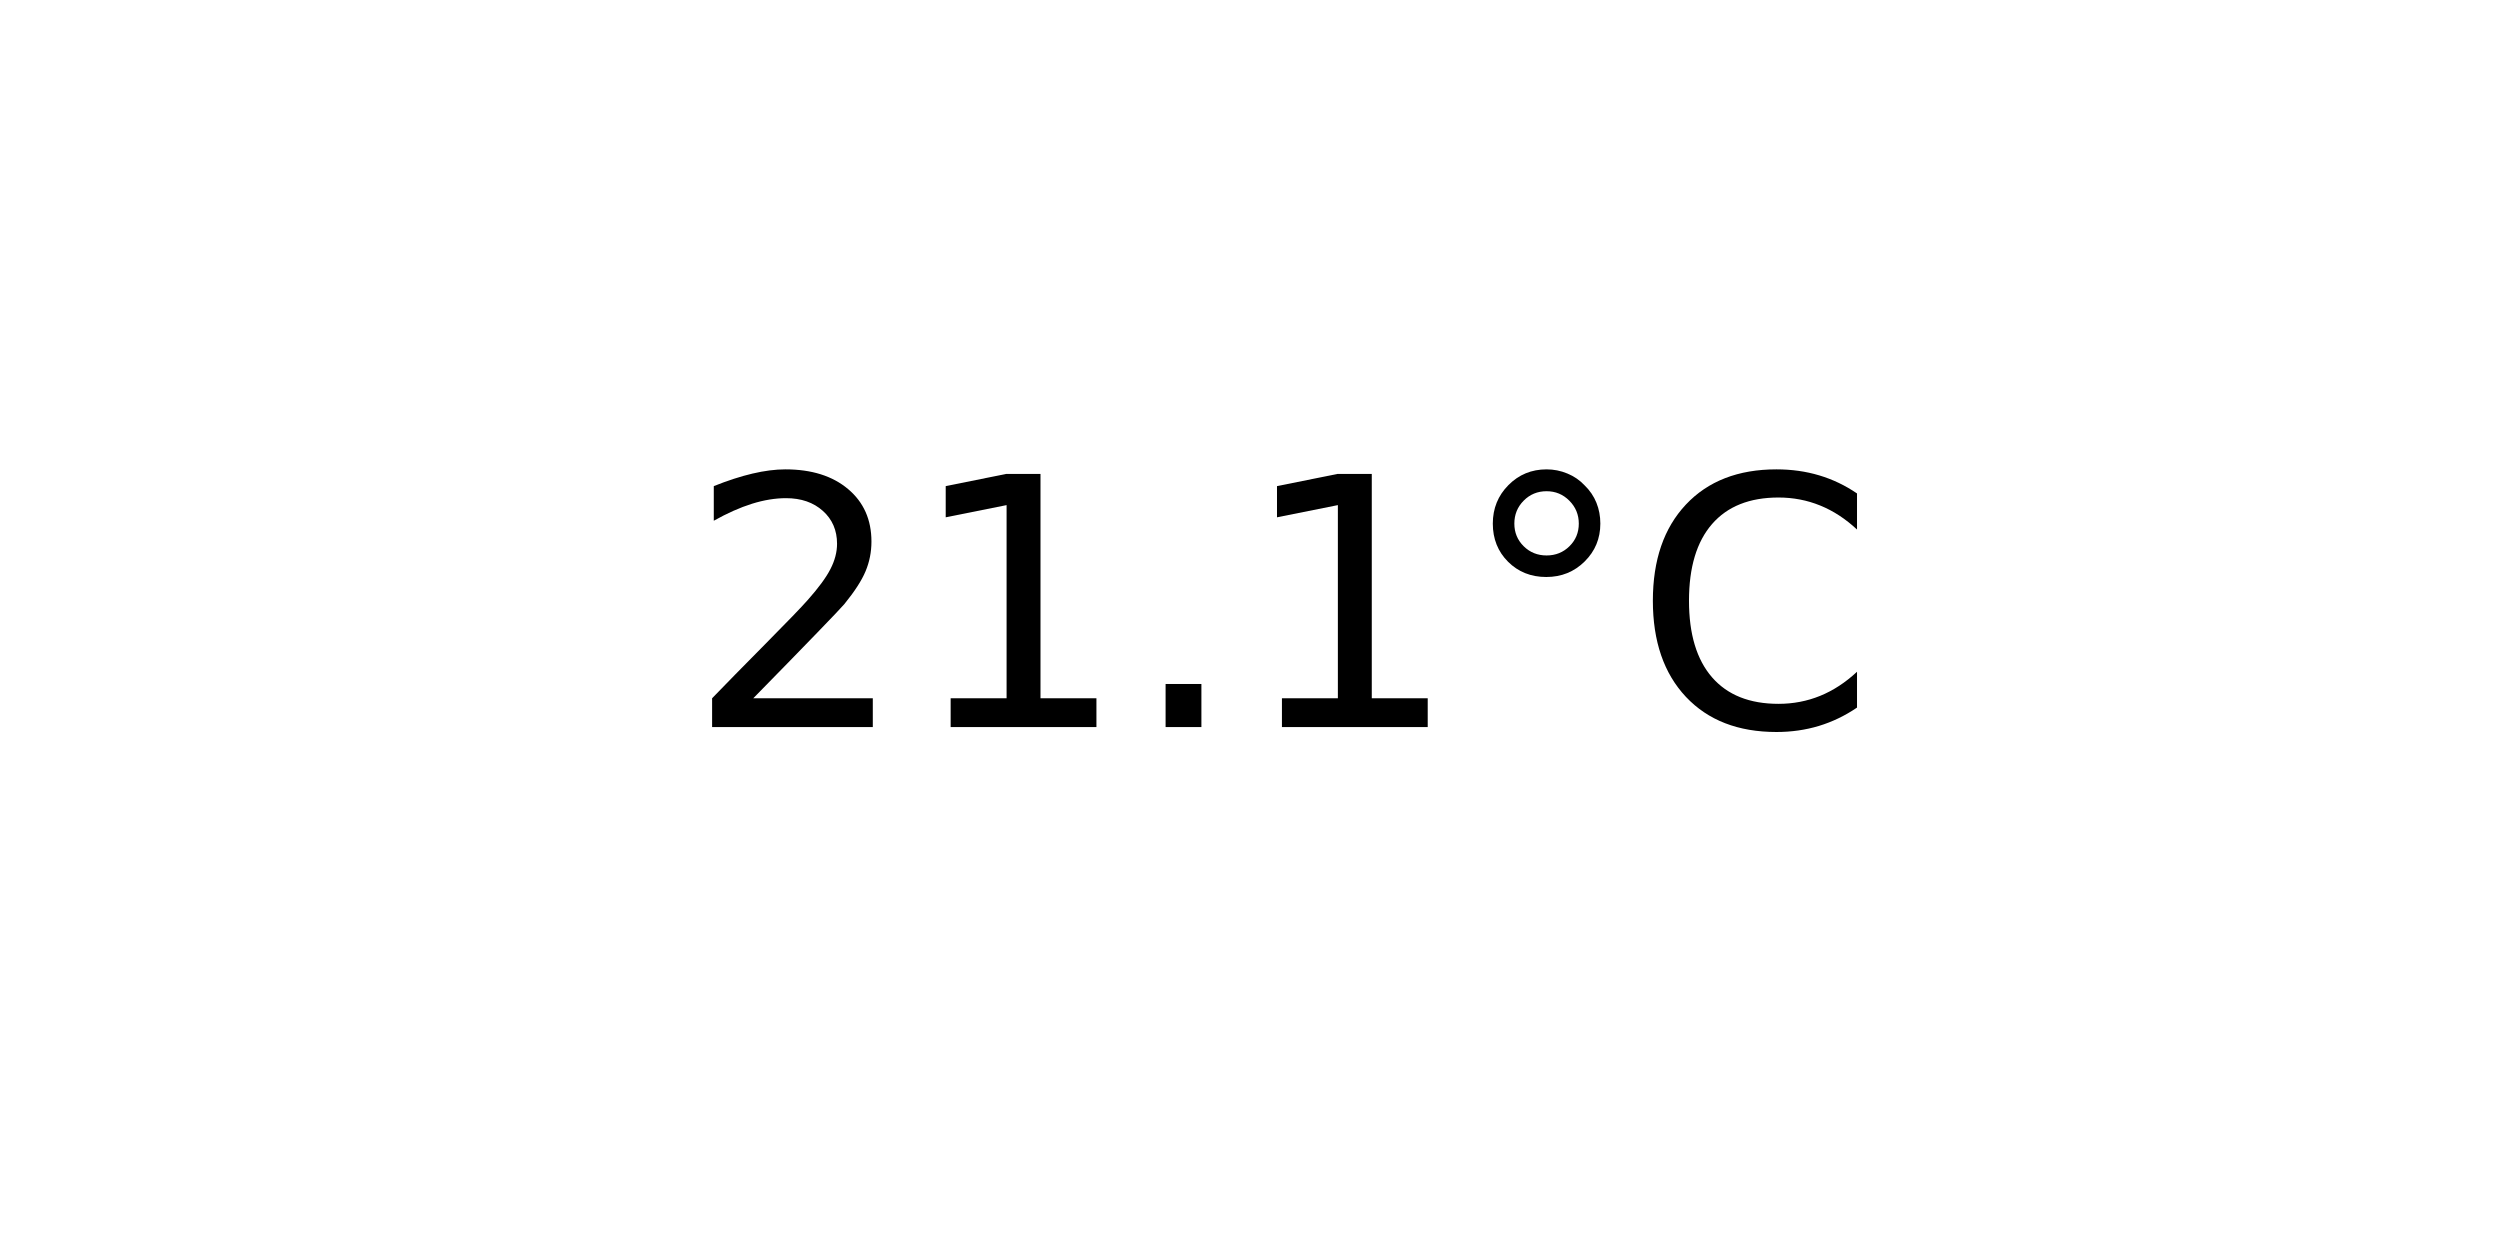
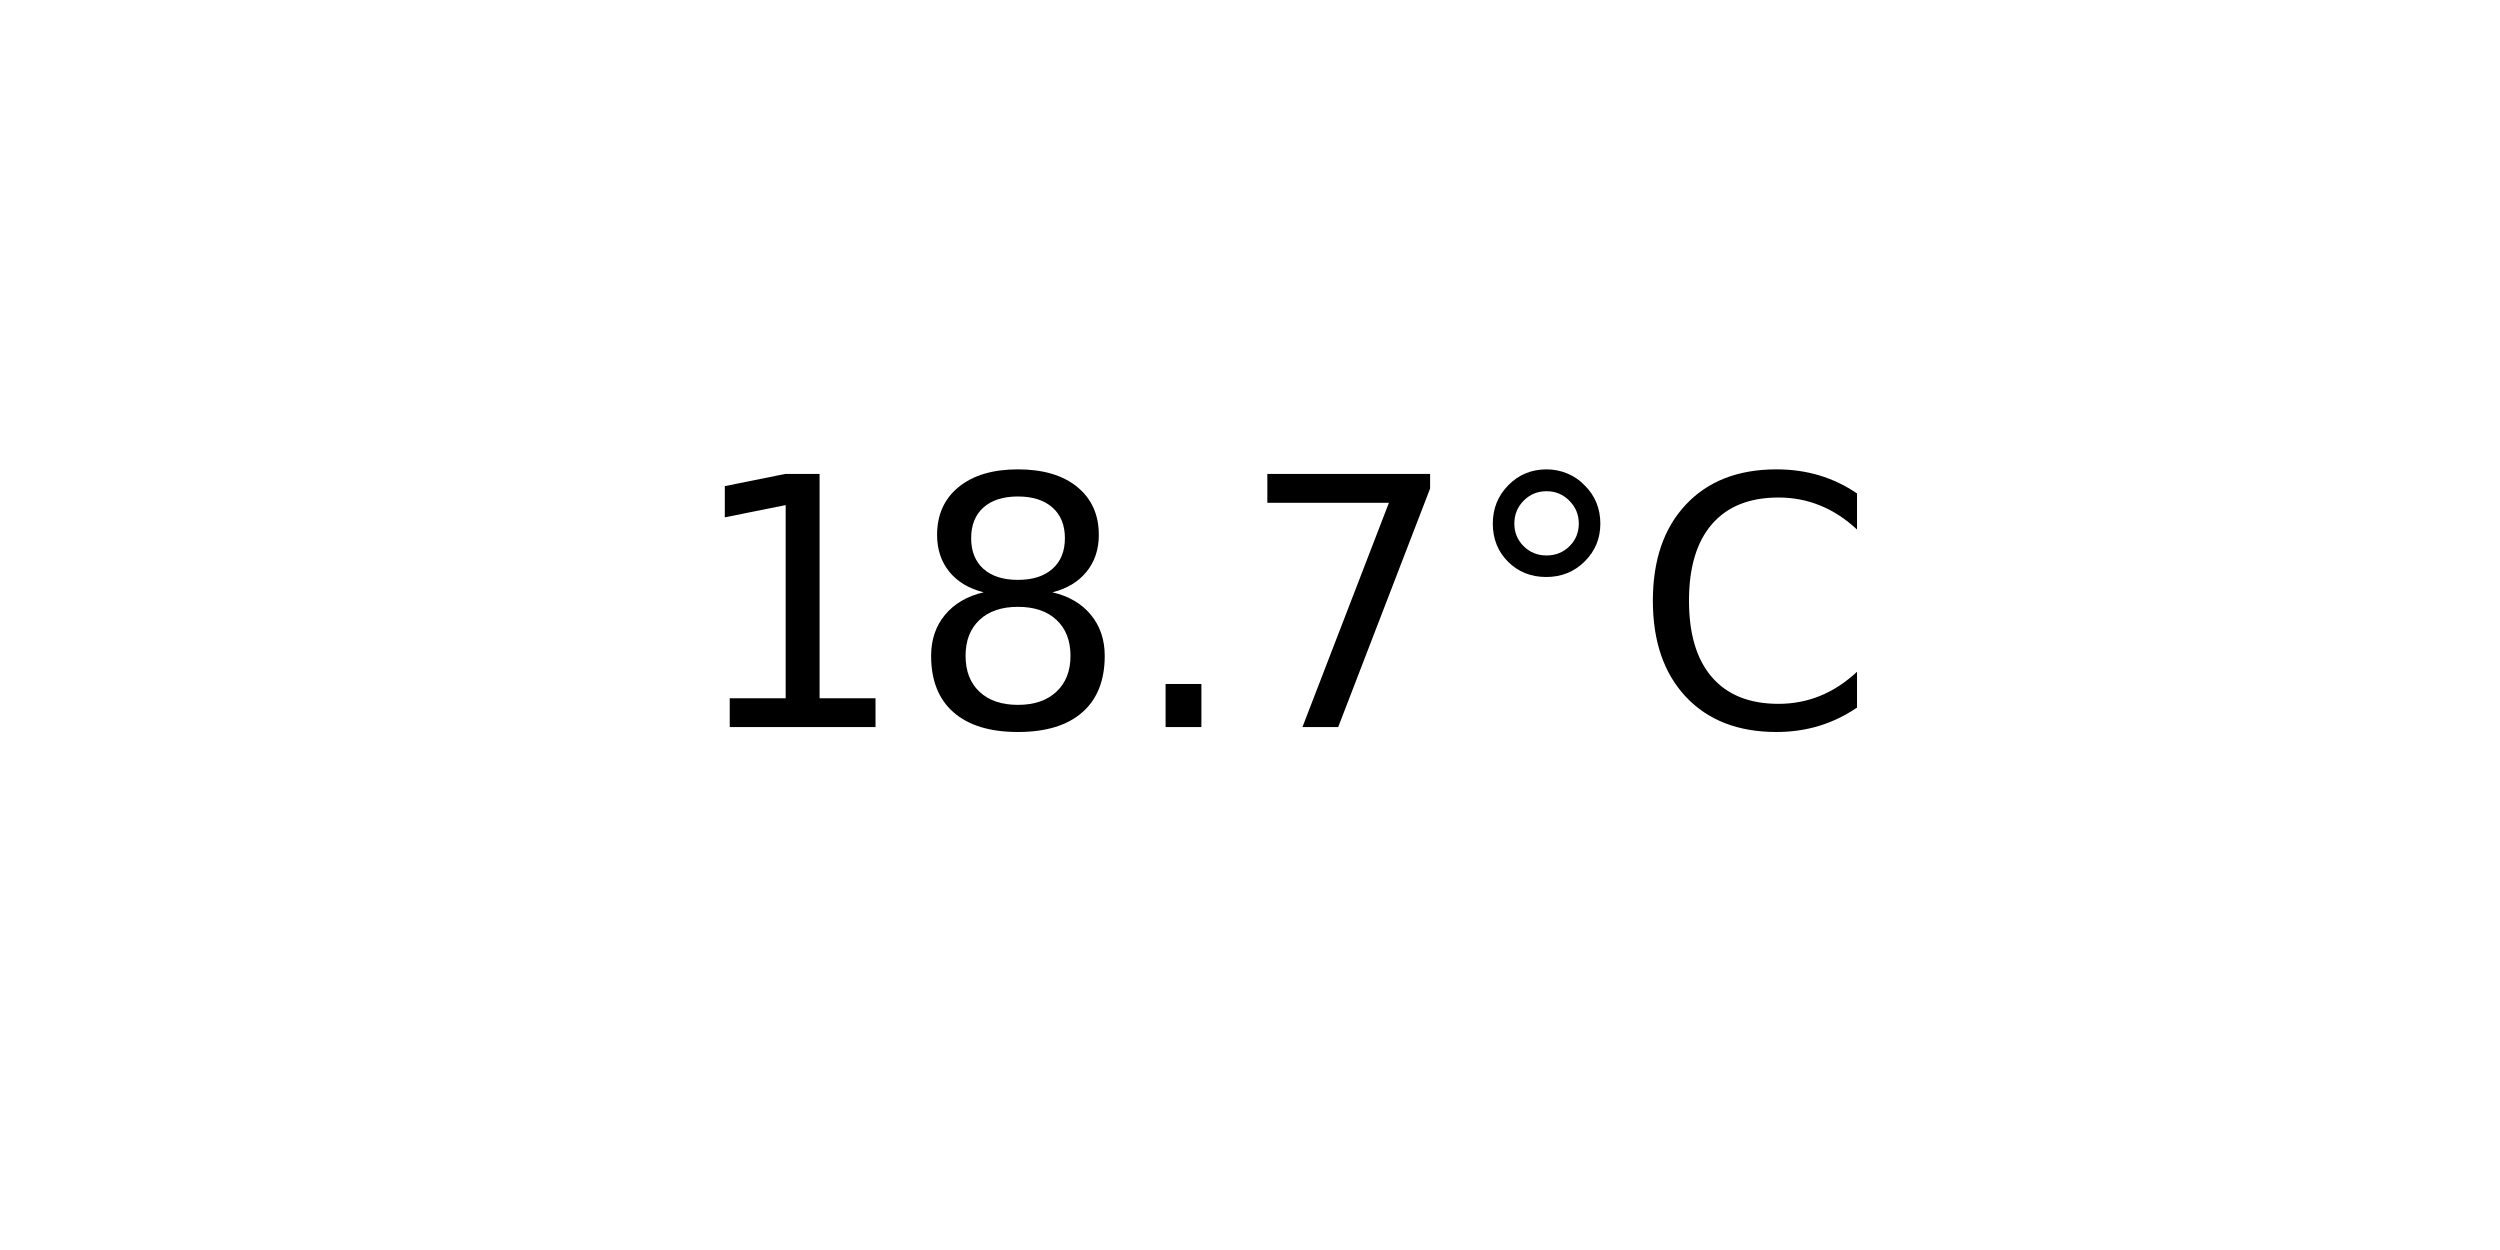
<svg xmlns="http://www.w3.org/2000/svg" xmlns:xlink="http://www.w3.org/1999/xlink" width="72pt" height="36pt" viewBox="0 0 72 36" version="1.1">
  <defs>
    <style type="text/css">*{stroke-linejoin: round; stroke-linecap: butt}</style>
  </defs>
  <g id="figure_1">
    <g id="axes_1">
      <g id="text_1">
        <g transform="translate(19.77578 20.93937) scale(0.1 -0.1)">
          <defs>
-             <path id="DejaVuSans-32" d="M 1228 531  L 3431 531  L 3431 0  L 469 0  L 469 531  Q 828 903 1448 1529  Q 2069 2156 2228 2338  Q 2531 2678 2651 2914  Q 2772 3150 2772 3378  Q 2772 3750 2511 3984  Q 2250 4219 1831 4219  Q 1534 4219 1204 4116  Q 875 4013 500 3803  L 500 4441  Q 881 4594 1212 4672  Q 1544 4750 1819 4750  Q 2544 4750 2975 4387  Q 3406 4025 3406 3419  Q 3406 3131 3298 2873  Q 3191 2616 2906 2266  Q 2828 2175 2409 1742  Q 1991 1309 1228 531  z " transform="scale(0.015625)" />
            <path id="DejaVuSans-31" d="M 794 531  L 1825 531  L 1825 4091  L 703 3866  L 703 4441  L 1819 4666  L 2450 4666  L 2450 531  L 3481 531  L 3481 0  L 794 0  L 794 531  z " transform="scale(0.015625)" />
+             <path id="DejaVuSans-38" d="M 2034 2216  Q 1584 2216 1326 1975  Q 1069 1734 1069 1313  Q 1069 891 1326 650  Q 1584 409 2034 409  Q 2484 409 2743 651  Q 3003 894 3003 1313  Q 3003 1734 2745 1975  Q 2488 2216 2034 2216  z M 1403 2484  Q 997 2584 770 2862  Q 544 3141 544 3541  Q 544 4100 942 4425  Q 1341 4750 2034 4750  Q 2731 4750 3128 4425  Q 3525 4100 3525 3541  Q 3525 3141 3298 2862  Q 3072 2584 2669 2484  Q 3125 2378 3379 2068  Q 3634 1759 3634 1313  Q 3634 634 3220 271  Q 2806 -91 2034 -91  Q 1263 -91 848 271  Q 434 634 434 1313  Q 434 1759 690 2068  Q 947 2378 1403 2484  z M 1172 3481  Q 1172 3119 1398 2916  Q 1625 2713 2034 2713  Q 2441 2713 2670 2916  Q 2900 3119 2900 3481  Q 2900 3844 2670 4047  Q 2441 4250 2034 4250  Q 1625 4250 1398 4047  Q 1172 3844 1172 3481  z " transform="scale(0.015625)" />
            <path id="DejaVuSans-2e" d="M 684 794  L 1344 794  L 1344 0  L 684 0  L 684 794  z " transform="scale(0.015625)" />
+             <path id="DejaVuSans-37" d="M 525 4666  L 3525 4666  L 3525 4397  L 1831 0  L 1172 0  L 2766 4134  L 525 4134  L 525 4666  z " transform="scale(0.015625)" />
            <path id="DejaVuSans-b0" d="M 1600 4347  Q 1350 4347 1178 4173  Q 1006 4000 1006 3750  Q 1006 3503 1178 3333  Q 1350 3163 1600 3163  Q 1850 3163 2022 3333  Q 2194 3503 2194 3750  Q 2194 3997 2020 4172  Q 1847 4347 1600 4347  z M 1600 4750  Q 1800 4750 1984 4673  Q 2169 4597 2303 4453  Q 2447 4313 2519 4134  Q 2591 3956 2591 3750  Q 2591 3338 2302 3052  Q 2013 2766 1594 2766  Q 1172 2766 890 3047  Q 609 3328 609 3750  Q 609 4169 896 4459  Q 1184 4750 1600 4750  z " transform="scale(0.015625)" />
            <path id="DejaVuSans-43" d="M 4122 4306  L 4122 3641  Q 3803 3938 3442 4084  Q 3081 4231 2675 4231  Q 1875 4231 1450 3742  Q 1025 3253 1025 2328  Q 1025 1406 1450 917  Q 1875 428 2675 428  Q 3081 428 3442 575  Q 3803 722 4122 1019  L 4122 359  Q 3791 134 3420 21  Q 3050 -91 2638 -91  Q 1578 -91 968 557  Q 359 1206 359 2328  Q 359 3453 968 4101  Q 1578 4750 2638 4750  Q 3056 4750 3426 4639  Q 3797 4528 4122 4306  z " transform="scale(0.015625)" />
          </defs>
-           <use xlink:href="#DejaVuSans-32" />
-           <use xlink:href="#DejaVuSans-31" x="63.623" />
+           <use xlink:href="#DejaVuSans-31" />
+           <use xlink:href="#DejaVuSans-38" x="63.623" />
          <use xlink:href="#DejaVuSans-2e" x="127.246" />
-           <use xlink:href="#DejaVuSans-31" x="159.033" />
+           <use xlink:href="#DejaVuSans-37" x="159.033" />
          <use xlink:href="#DejaVuSans-b0" x="222.656" />
          <use xlink:href="#DejaVuSans-43" x="272.656" />
        </g>
      </g>
    </g>
  </g>
</svg>
